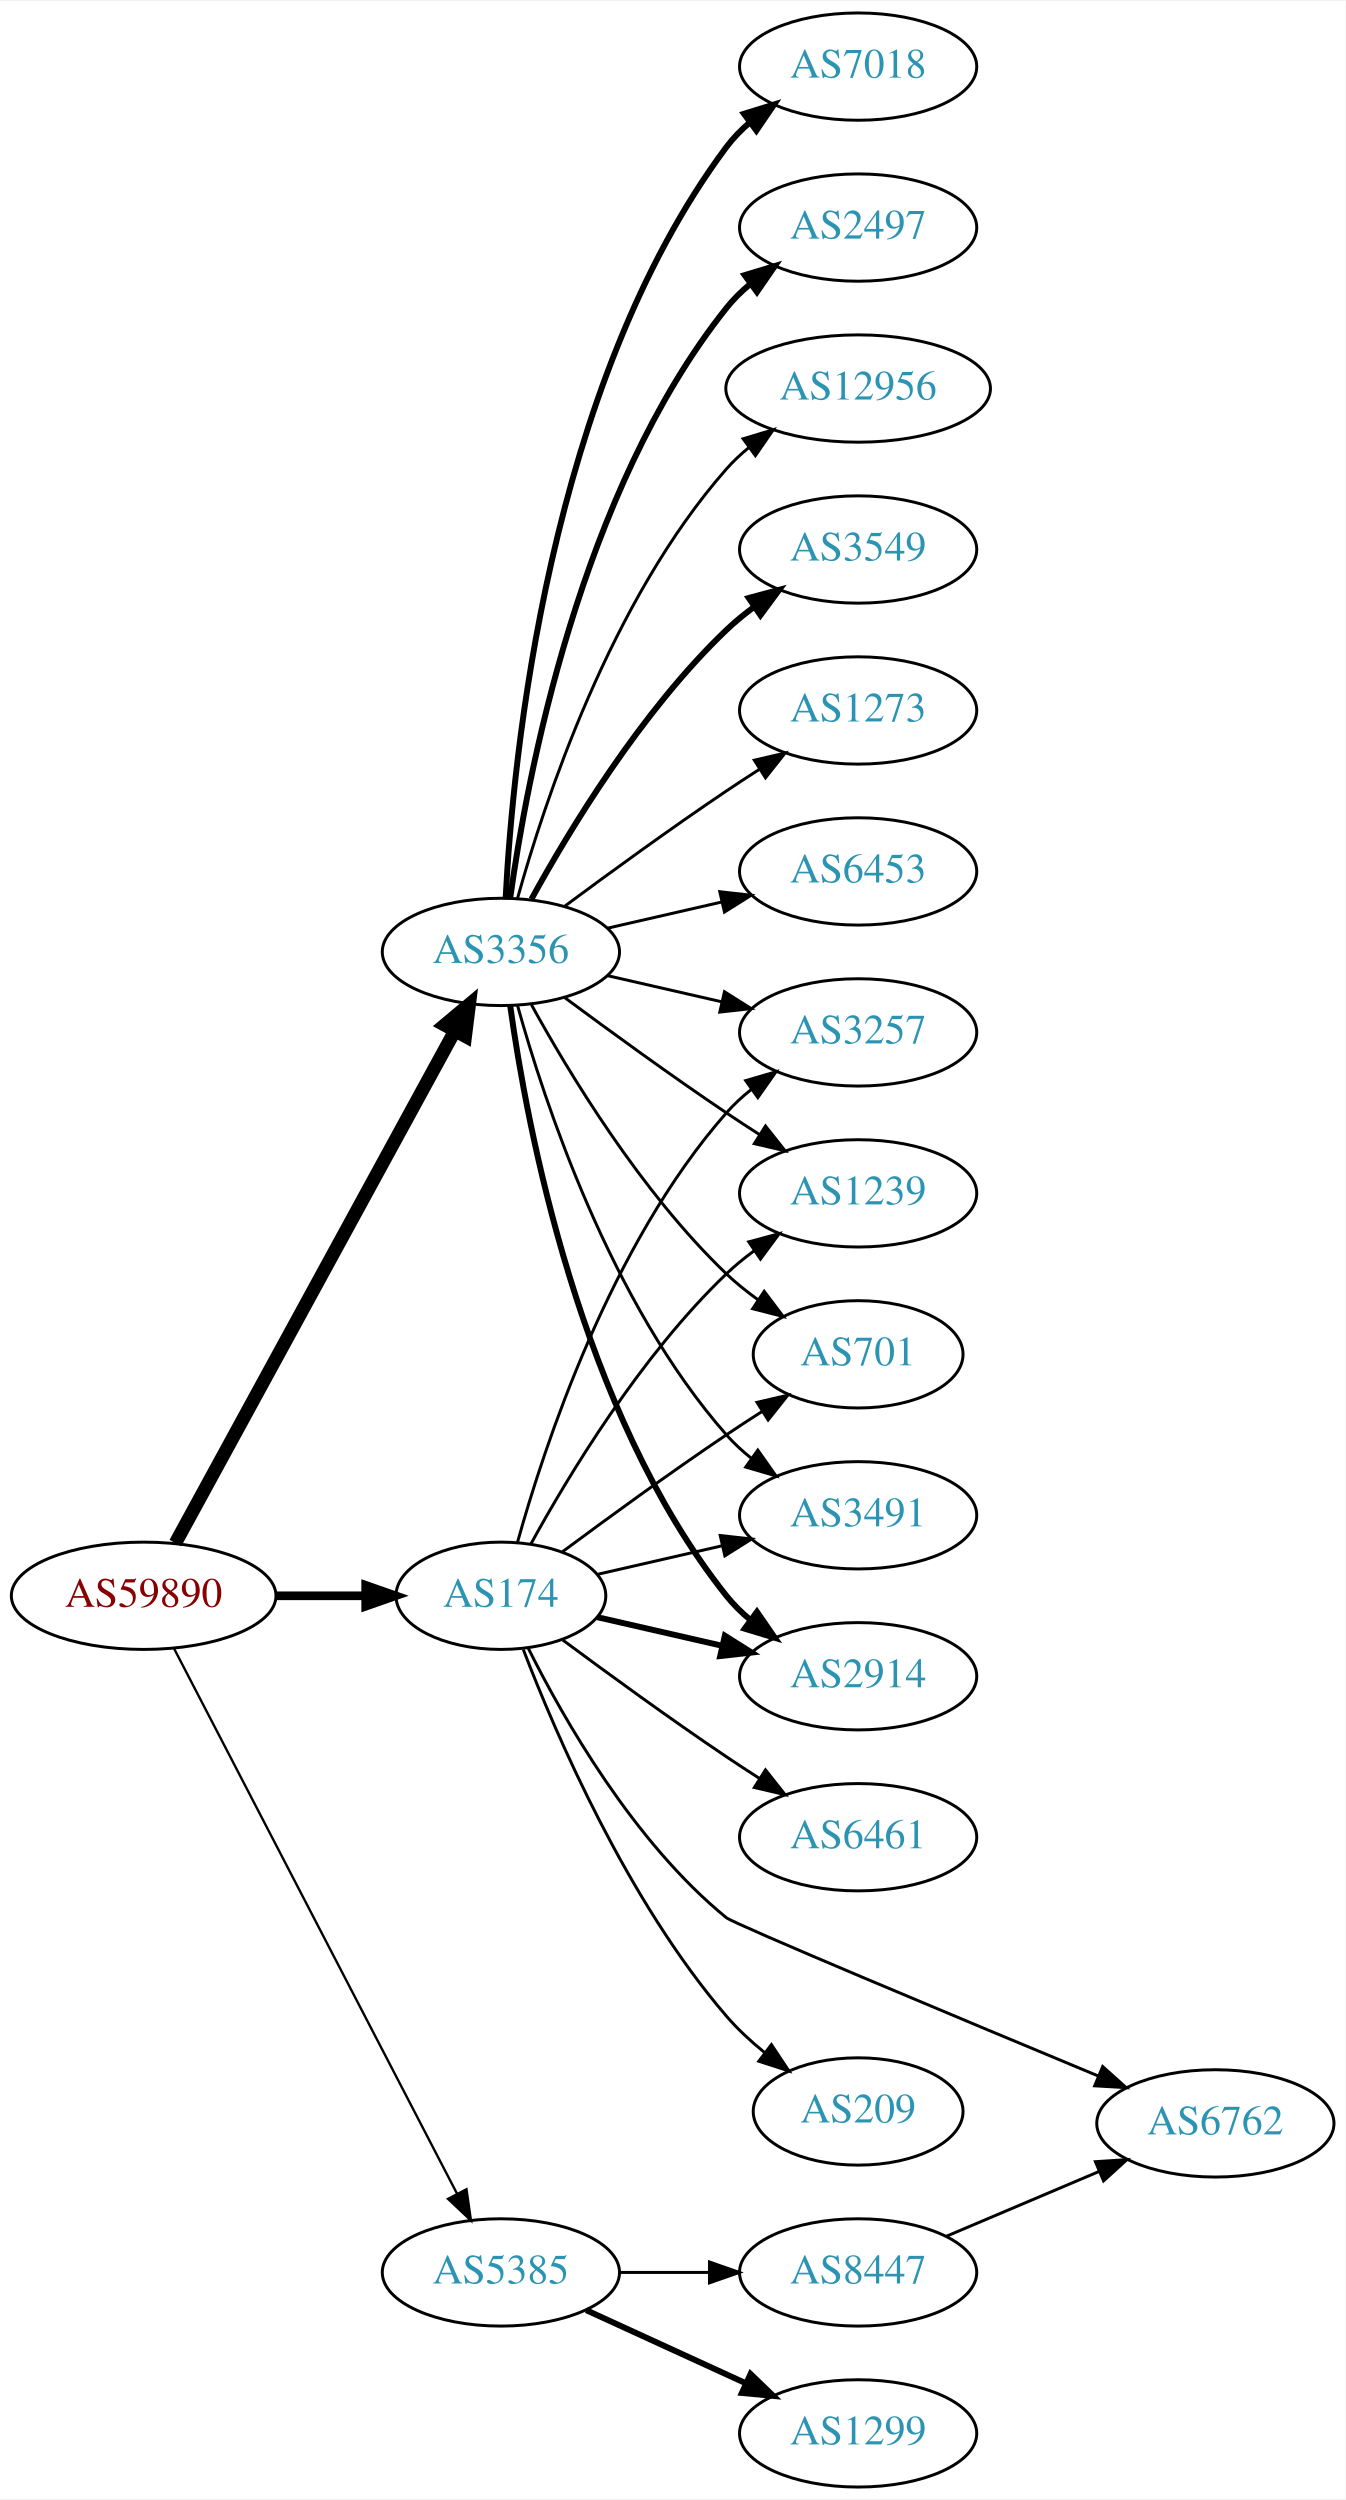
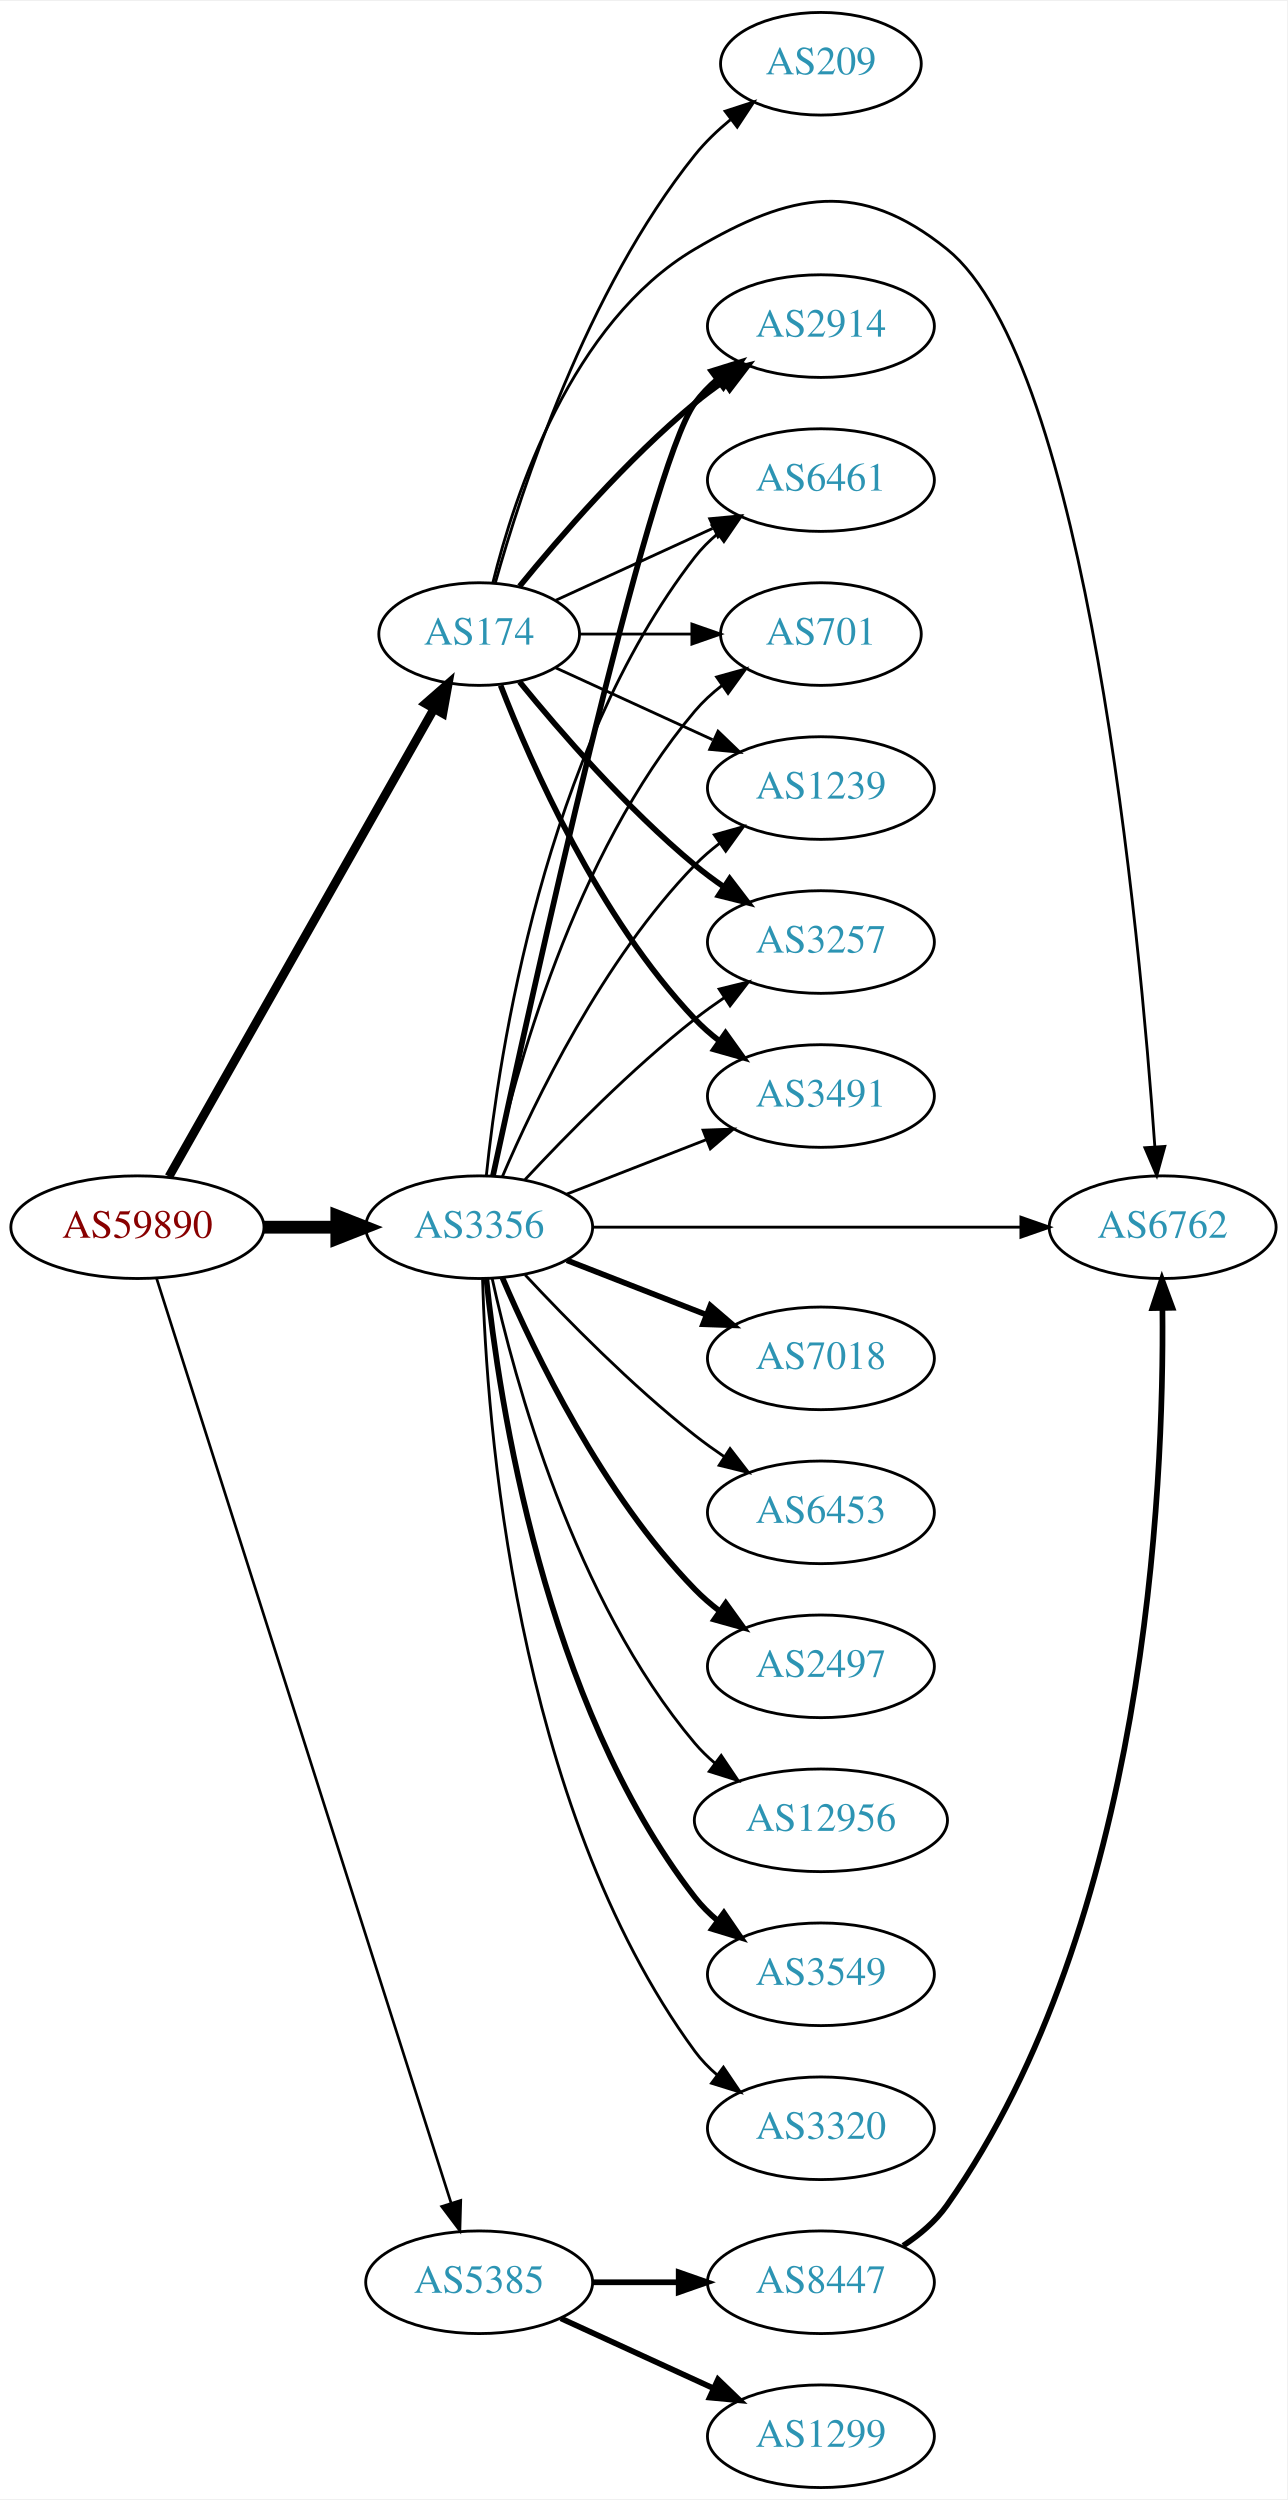
- <svg xmlns="http://www.w3.org/2000/svg" xmlns:xlink="http://www.w3.org/1999/xlink" width="451pt" height="838pt" viewBox="0.00 0.00 451.37 838.00">
-   <g id="graph0" class="graph" transform="scale(1 1) rotate(0) translate(4 834)">
-     <polygon fill="white" stroke="none" points="-4,4 -4,-834 447.37,-834 447.37,4 -4,4" />
+ <svg xmlns="http://www.w3.org/2000/svg" xmlns:xlink="http://www.w3.org/1999/xlink" width="451pt" height="876pt" viewBox="0.00 0.00 451.37 876.00">
+   <g id="graph0" class="graph" transform="scale(1 1) rotate(0) translate(4 872)">
+     <polygon fill="white" stroke="none" points="-4,4 -4,-872 447.37,-872 447.37,4 -4,4" />
    <g id="node1" class="node">
      <g id="a_node1">
        <a xlink:href="/asn/59890" xlink:title="AS59890 ~ Kabel-TV Lampert GmbH &amp; Co KG [AT]">
-           <ellipse fill="#ffffff" stroke="black" cx="44.196" cy="-299" rx="44.393" ry="18" />
-           <text text-anchor="middle" x="44.196" y="-295.3" font-family="Times,serif" font-size="14.00" fill="#880000">AS59890</text>
+           <ellipse fill="#ffffff" stroke="black" cx="44.196" cy="-442" rx="44.393" ry="18" />
+           <text text-anchor="middle" x="44.196" y="-438.3" font-family="Times,serif" font-size="14.00" fill="#880000">AS59890</text>
        </a>
      </g>
    </g>
    <g id="node2" class="node">
      <g id="a_node2">
        <a xlink:href="/asn/174" xlink:title="AS174 ~ Cogent Communications [US]">
-           <ellipse fill="#ffffff" stroke="black" cx="164.039" cy="-299" rx="35.194" ry="18" />
-           <text text-anchor="middle" x="164.039" y="-295.3" font-family="Times,serif" font-size="14.00" fill="#2c94b3">AS174</text>
+           <ellipse fill="#ffffff" stroke="black" cx="164.039" cy="-650" rx="35.194" ry="18" />
+           <text text-anchor="middle" x="164.039" y="-646.3" font-family="Times,serif" font-size="14.00" fill="#2c94b3">AS174</text>
        </a>
      </g>
    </g>
    <g id="edge1" class="edge">
-       <path fill="none" stroke="black" stroke-width="2.912" d="M88.407,-299C98.255,-299 108.735,-299 118.632,-299" />
-       <polygon fill="black" stroke="black" stroke-width="2.912" points="118.684,-302.5 128.684,-299 118.684,-295.5 118.684,-302.5" />
+       <path fill="none" stroke="black" stroke-width="3.079" d="M55.243,-459.734C76.037,-496.436 123.877,-580.877 148.223,-623.85" />
+       <polygon fill="black" stroke="black" stroke-width="3.079" points="145.208,-625.629 153.183,-632.604 151.299,-622.178 145.208,-625.629" />
    </g>
    <g id="node3" class="node">
      <g id="a_node3">
        <a xlink:href="/asn/3356" xlink:title="AS3356 ~ Level 3 Parent, LLC [US]">
-           <ellipse fill="#ffffff" stroke="black" cx="164.039" cy="-515" rx="39.794" ry="18" />
-           <text text-anchor="middle" x="164.039" y="-511.3" font-family="Times,serif" font-size="14.00" fill="#2c94b3">AS3356</text>
+           <ellipse fill="#ffffff" stroke="black" cx="164.039" cy="-442" rx="39.794" ry="18" />
+           <text text-anchor="middle" x="164.039" y="-438.3" font-family="Times,serif" font-size="14.00" fill="#2c94b3">AS3356</text>
        </a>
      </g>
    </g>
    <g id="edge2" class="edge">
-       <path fill="none" stroke="black" stroke-width="4.5" d="M54.84,-316.676C75.521,-354.584 124.234,-443.873 148.613,-488.559" />
-       <polygon fill="black" stroke="black" stroke-width="4.5" points="145.181,-490.49 153.427,-497.383 152.094,-486.718 145.181,-490.49" />
+       <path fill="none" stroke="black" stroke-width="4.5" d="M88.407,-442C96.72,-442 105.482,-442 113.965,-442" />
+       <polygon fill="black" stroke="black" stroke-width="4.5" points="114.123,-445.938 124.123,-442 114.123,-438.063 114.123,-445.938" />
    </g>
    <g id="node4" class="node">
      <g id="a_node4">
        <a xlink:href="/asn/5385" xlink:title="AS5385 ~ Russmedia IT GmbH [AT]">
          <ellipse fill="#ffffff" stroke="black" cx="164.039" cy="-72" rx="39.794" ry="18" />
          <text text-anchor="middle" x="164.039" y="-68.3" font-family="Times,serif" font-size="14.00" fill="#2c94b3">AS5385</text>
        </a>
      </g>
    </g>
    <g id="edge3" class="edge">
-       <path fill="none" stroke="black" stroke-width="0.794" d="M54.443,-281.188C75.103,-241.391 125.095,-145.091 149.365,-98.34" />
-       <polygon fill="black" stroke="black" stroke-width="0.794" points="152.495,-99.906 153.997,-89.418 146.283,-96.68 152.495,-99.906" />
+       <path fill="none" stroke="black" stroke-width="0.947" d="M50.88,-424.154C69.854,-364.579 131.113,-172.24 154.16,-99.876" />
+       <polygon fill="black" stroke="black" stroke-width="0.947" points="157.574,-100.691 157.274,-90.1 150.904,-98.567 157.574,-100.691" />
    </g>
    <g id="node5" class="node">
      <g id="a_node5">
-         <a xlink:href="/asn/2914" xlink:title="AS2914 ~ NTT America, Inc. [US]">
-           <ellipse fill="#ffffff" stroke="black" cx="283.881" cy="-272" rx="39.794" ry="18" />
-           <text text-anchor="middle" x="283.881" y="-268.3" font-family="Times,serif" font-size="14.00" fill="#2c94b3">AS2914</text>
+         <a xlink:href="/asn/6762" xlink:title="AS6762 ~ TELECOM ITALIA SPARKLE S.p.A. [IT]">
+           <ellipse fill="#ffffff" stroke="black" cx="403.724" cy="-442" rx="39.794" ry="18" />
+           <text text-anchor="middle" x="403.724" y="-438.3" font-family="Times,serif" font-size="14.00" fill="#2c94b3">AS6762</text>
        </a>
      </g>
    </g>
    <g id="edge4" class="edge">
-       <path fill="none" stroke="black" stroke-width="2" d="M196.309,-291.835C209.148,-288.894 224.253,-285.433 238.22,-282.233" />
-       <polygon fill="black" stroke="black" stroke-width="2" points="239.175,-285.605 248.141,-279.96 237.612,-278.781 239.175,-285.605" />
+       <path fill="none" stroke="black" d="M168.861,-668.101C176.388,-698.606 196.316,-759.423 239.685,-785 273.524,-804.957 297.487,-809.649 328.077,-785 377.264,-745.366 395.739,-545 400.988,-470.208" />
+       <polygon fill="black" stroke="black" points="404.487,-470.331 401.668,-460.118 397.503,-469.86 404.487,-470.331" />
    </g>
    <g id="node6" class="node">
      <g id="a_node6">
-         <a xlink:href="/asn/3257" xlink:title="AS3257 ~ GTT [DE]">
-           <ellipse fill="#ffffff" stroke="black" cx="283.881" cy="-488" rx="39.794" ry="18" />
-           <text text-anchor="middle" x="283.881" y="-484.3" font-family="Times,serif" font-size="14.00" fill="#2c94b3">AS3257</text>
+         <a xlink:href="/asn/1239" xlink:title="AS1239 ~ Sprint [US]">
+           <ellipse fill="#ffffff" stroke="black" cx="283.881" cy="-596" rx="39.794" ry="18" />
+           <text text-anchor="middle" x="283.881" y="-592.3" font-family="Times,serif" font-size="14.00" fill="#2c94b3">AS1239</text>
        </a>
      </g>
    </g>
    <g id="edge5" class="edge">
-       <path fill="none" stroke="black" d="M169.612,-316.946C178.517,-348.995 200.801,-416.842 239.685,-461 242.169,-463.821 245.019,-466.449 248.044,-468.871" />
-       <polygon fill="black" stroke="black" points="246.162,-471.828 256.334,-474.791 250.23,-466.131 246.162,-471.828" />
+       <path fill="none" stroke="black" d="M190.9,-638.149C207.02,-630.762 228.023,-621.138 245.888,-612.952" />
+       <polygon fill="black" stroke="black" points="247.806,-615.923 255.439,-608.575 244.89,-609.559 247.806,-615.923" />
    </g>
    <g id="node7" class="node">
      <g id="a_node7">
-         <a xlink:href="/asn/1239" xlink:title="AS1239 ~ Sprint [US]">
-           <ellipse fill="#ffffff" stroke="black" cx="283.881" cy="-434" rx="39.794" ry="18" />
-           <text text-anchor="middle" x="283.881" y="-430.3" font-family="Times,serif" font-size="14.00" fill="#2c94b3">AS1239</text>
+         <a xlink:href="/asn/3257" xlink:title="AS3257 ~ GTT [DE]">
+           <ellipse fill="#ffffff" stroke="black" cx="283.881" cy="-542" rx="39.794" ry="18" />
+           <text text-anchor="middle" x="283.881" y="-538.3" font-family="Times,serif" font-size="14.00" fill="#2c94b3">AS3257</text>
        </a>
      </g>
    </g>
    <g id="edge6" class="edge">
-       <path fill="none" stroke="black" d="M174.065,-316.321C186.548,-339.1 210.837,-379.453 239.685,-407 242.553,-409.739 245.742,-412.347 249.051,-414.785" />
-       <polygon fill="black" stroke="black" points="247.175,-417.742 257.411,-420.477 251.114,-411.956 247.175,-417.742" />
+       <path fill="none" stroke="black" stroke-width="2" d="M178.196,-633.257C192.281,-615.961 215.84,-588.777 239.685,-569 242.901,-566.332 246.402,-563.73 249.972,-561.259" />
+       <polygon fill="black" stroke="black" stroke-width="2" points="251.896,-564.183 258.329,-555.764 248.05,-558.334 251.896,-564.183" />
    </g>
    <g id="node8" class="node">
      <g id="a_node8">
-         <a xlink:href="/asn/6461" xlink:title="AS6461 ~ Zayo Bandwidth [US]">
-           <ellipse fill="#ffffff" stroke="black" cx="283.881" cy="-218" rx="39.794" ry="18" />
-           <text text-anchor="middle" x="283.881" y="-214.3" font-family="Times,serif" font-size="14.00" fill="#2c94b3">AS6461</text>
+         <a xlink:href="/asn/3491" xlink:title="AS3491 ~ PCCW Global, Inc. [US]">
+           <ellipse fill="#ffffff" stroke="black" cx="283.881" cy="-488" rx="39.794" ry="18" />
+           <text text-anchor="middle" x="283.881" y="-484.3" font-family="Times,serif" font-size="14.00" fill="#2c94b3">AS3491</text>
        </a>
      </g>
    </g>
    <g id="edge7" class="edge">
-       <path fill="none" stroke="black" d="M184.74,-284.19C199.642,-273.125 220.71,-257.772 239.685,-245 243.234,-242.611 246.984,-240.161 250.733,-237.758" />
-       <polygon fill="black" stroke="black" points="252.801,-240.591 259.381,-232.288 249.059,-234.675 252.801,-240.591" />
+       <path fill="none" stroke="black" stroke-width="2" d="M171.562,-632.006C182.312,-604.272 205.969,-550.571 239.685,-515 242.271,-512.272 245.188,-509.706 248.257,-507.323" />
+       <polygon fill="black" stroke="black" stroke-width="2" points="250.435,-510.07 256.605,-501.457 246.411,-504.342 250.435,-510.07" />
    </g>
    <g id="node9" class="node">
      <g id="a_node9">
-         <a xlink:href="/asn/6762" xlink:title="AS6762 ~ TELECOM ITALIA SPARKLE S.p.A. [IT]">
-           <ellipse fill="#ffffff" stroke="black" cx="403.724" cy="-122" rx="39.794" ry="18" />
-           <text text-anchor="middle" x="403.724" y="-118.3" font-family="Times,serif" font-size="14.00" fill="#2c94b3">AS6762</text>
+         <a xlink:href="/asn/2914" xlink:title="AS2914 ~ NTT America, Inc. [US]">
+           <ellipse fill="#ffffff" stroke="black" cx="283.881" cy="-758" rx="39.794" ry="18" />
+           <text text-anchor="middle" x="283.881" y="-754.3" font-family="Times,serif" font-size="14.00" fill="#2c94b3">AS2914</text>
        </a>
      </g>
    </g>
    <g id="edge8" class="edge">
-       <path fill="none" stroke="black" d="M173.237,-281.37C184.958,-257.874 208.573,-216.324 239.685,-191 242.285,-188.884 317.076,-157.6 364.446,-137.891" />
-       <polygon fill="black" stroke="black" points="365.924,-141.067 373.813,-133.995 363.236,-134.603 365.924,-141.067" />
+       <path fill="none" stroke="black" stroke-width="2" d="M178.196,-666.743C192.281,-684.039 215.84,-711.223 239.685,-731 242.901,-733.668 246.402,-736.27 249.972,-738.741" />
+       <polygon fill="black" stroke="black" stroke-width="2" points="248.05,-741.666 258.329,-744.236 251.896,-735.817 248.05,-741.666" />
    </g>
    <g id="node10" class="node">
      <g id="a_node10">
-         <a xlink:href="/asn/209" xlink:title="AS209 ~ CenturyLink Communications, LLC [US]">
-           <ellipse fill="#ffffff" stroke="black" cx="283.881" cy="-126" rx="35.194" ry="18" />
-           <text text-anchor="middle" x="283.881" y="-122.3" font-family="Times,serif" font-size="14.00" fill="#2c94b3">AS209</text>
+         <a xlink:href="/asn/6461" xlink:title="AS6461 ~ Zayo Bandwidth [US]">
+           <ellipse fill="#ffffff" stroke="black" cx="283.881" cy="-704" rx="39.794" ry="18" />
+           <text text-anchor="middle" x="283.881" y="-700.3" font-family="Times,serif" font-size="14.00" fill="#2c94b3">AS6461</text>
        </a>
      </g>
    </g>
    <g id="edge9" class="edge">
-       <path fill="none" stroke="black" d="M171.547,-280.985C182.435,-252.58 206.463,-196.648 239.685,-158 243.412,-153.665 247.827,-149.573 252.39,-145.855" />
-       <polygon fill="black" stroke="black" points="254.79,-148.427 260.643,-139.596 250.56,-142.85 254.79,-148.427" />
+       <path fill="none" stroke="black" d="M190.9,-661.851C207.02,-669.238 228.023,-678.862 245.888,-687.048" />
+       <polygon fill="black" stroke="black" points="244.89,-690.441 255.439,-691.425 247.806,-684.077 244.89,-690.441" />
    </g>
    <g id="node11" class="node">
      <g id="a_node11">
        <a xlink:href="/asn/701" xlink:title="AS701 ~ UUNET [US]">
-           <ellipse fill="#ffffff" stroke="black" cx="283.881" cy="-380" rx="35.194" ry="18" />
-           <text text-anchor="middle" x="283.881" y="-376.3" font-family="Times,serif" font-size="14.00" fill="#2c94b3">AS701</text>
+           <ellipse fill="#ffffff" stroke="black" cx="283.881" cy="-650" rx="35.194" ry="18" />
+           <text text-anchor="middle" x="283.881" y="-646.3" font-family="Times,serif" font-size="14.00" fill="#2c94b3">AS701</text>
        </a>
      </g>
    </g>
    <g id="edge10" class="edge">
-       <path fill="none" stroke="black" d="M184.74,-313.81C199.642,-324.875 220.71,-340.228 239.685,-353 243.502,-355.569 247.552,-358.21 251.583,-360.786" />
-       <polygon fill="black" stroke="black" points="249.952,-363.895 260.277,-366.271 253.687,-357.975 249.952,-363.895" />
+       <path fill="none" stroke="black" d="M199.44,-650C211.662,-650 225.597,-650 238.533,-650" />
+       <polygon fill="black" stroke="black" points="238.64,-653.5 248.64,-650 238.64,-646.5 238.64,-653.5" />
    </g>
    <g id="node12" class="node">
      <g id="a_node12">
-         <a xlink:href="/asn/3491" xlink:title="AS3491 ~ PCCW Global, Inc. [US]">
-           <ellipse fill="#ffffff" stroke="black" cx="283.881" cy="-326" rx="39.794" ry="18" />
-           <text text-anchor="middle" x="283.881" y="-322.3" font-family="Times,serif" font-size="14.00" fill="#2c94b3">AS3491</text>
+         <a xlink:href="/asn/209" xlink:title="AS209 ~ CenturyLink Communications, LLC [US]">
+           <ellipse fill="#ffffff" stroke="black" cx="283.881" cy="-850" rx="35.194" ry="18" />
+           <text text-anchor="middle" x="283.881" y="-846.3" font-family="Times,serif" font-size="14.00" fill="#2c94b3">AS209</text>
        </a>
      </g>
    </g>
    <g id="edge11" class="edge">
-       <path fill="none" stroke="black" d="M196.309,-306.165C209.148,-309.106 224.253,-312.567 238.22,-315.767" />
-       <polygon fill="black" stroke="black" points="237.612,-319.219 248.141,-318.04 239.175,-312.395 237.612,-319.219" />
-     </g>
-     <g id="edge12" class="edge">
-       <path fill="none" stroke="black" stroke-width="2" d="M167.178,-496.83C172.678,-457.026 190.504,-360.767 239.685,-299 242.026,-296.06 244.781,-293.351 247.747,-290.879" />
-       <polygon fill="black" stroke="black" stroke-width="2" points="249.939,-293.612 255.953,-284.89 245.812,-287.958 249.939,-293.612" />
+       <path fill="none" stroke="black" d="M169.658,-667.793C178.772,-700.327 201.56,-770.433 239.685,-818 243.26,-822.46 247.597,-826.618 252.127,-830.363" />
+       <polygon fill="black" stroke="black" points="250.289,-833.362 260.366,-836.634 254.528,-827.792 250.289,-833.362" />
+     </g>
+     <g id="edge14" class="edge">
+       <path fill="none" stroke="black" d="M203.756,-442C244.674,-442 309.314,-442 353.749,-442" />
+       <polygon fill="black" stroke="black" points="354.023,-445.5 364.023,-442 354.023,-438.5 354.023,-445.5" />
+     </g>
+     <g id="edge21" class="edge">
+       <path fill="none" stroke="black" d="M172.193,-459.772C183.454,-486.075 207.402,-535.824 239.685,-569 242.306,-571.694 245.248,-574.237 248.331,-576.606" />
+       <polygon fill="black" stroke="black" points="246.498,-579.595 256.7,-582.452 250.506,-573.856 246.498,-579.595" />
    </g>
    <g id="edge20" class="edge">
-       <path fill="none" stroke="black" d="M199.758,-507.045C211.758,-504.296 225.379,-501.175 238.071,-498.267" />
-       <polygon fill="black" stroke="black" points="239.037,-501.636 248.003,-495.991 237.474,-494.813 239.037,-501.636" />
-     </g>
-     <g id="edge16" class="edge">
-       <path fill="none" stroke="black" d="M185.369,-499.723C200.231,-488.696 220.976,-473.593 239.685,-461 243.234,-458.611 246.984,-456.161 250.733,-453.758" />
-       <polygon fill="black" stroke="black" points="252.801,-456.591 259.381,-448.288 249.059,-450.675 252.801,-456.591" />
-     </g>
-     <g id="edge19" class="edge">
-       <path fill="none" stroke="black" d="M174.28,-497.287C186.825,-474.439 211.002,-434.389 239.685,-407 242.939,-403.893 246.606,-400.954 250.393,-398.24" />
-       <polygon fill="black" stroke="black" points="252.37,-401.128 258.761,-392.678 248.495,-395.299 252.37,-401.128" />
-     </g>
-     <g id="edge13" class="edge">
-       <path fill="none" stroke="black" d="M169.612,-497.054C178.517,-465.005 200.801,-397.158 239.685,-353 242.169,-350.179 245.019,-347.551 248.044,-345.129" />
-       <polygon fill="black" stroke="black" points="250.23,-347.869 256.334,-339.209 246.162,-342.172 250.23,-347.869" />
+       <path fill="none" stroke="black" d="M180.136,-458.712C194.601,-474.235 217.458,-497.519 239.685,-515 242.97,-517.583 246.513,-520.133 250.108,-522.573" />
+       <polygon fill="black" stroke="black" points="248.203,-525.509 258.493,-528.033 252.023,-519.643 248.203,-525.509" />
+     </g>
+     <g id="edge15" class="edge">
+       <path fill="none" stroke="black" d="M194.775,-453.608C209.569,-459.382 227.646,-466.439 243.568,-472.654" />
+       <polygon fill="black" stroke="black" points="242.566,-476.02 253.154,-476.396 245.111,-469.499 242.566,-476.02" />
+     </g>
+     <g id="edge17" class="edge">
+       <path fill="none" stroke="black" stroke-width="2" d="M168.902,-460.135C181.76,-519.961 223.22,-708.534 239.685,-731 241.907,-734.032 244.582,-736.801 247.497,-739.311" />
+       <polygon fill="black" stroke="black" stroke-width="2" points="245.519,-742.201 255.634,-745.354 249.693,-736.582 245.519,-742.201" />
+     </g>
+     <g id="edge23" class="edge">
+       <path fill="none" stroke="black" d="M166.558,-460.151C170.925,-502.391 186.809,-608.85 239.685,-677 241.989,-679.97 244.719,-682.697 247.669,-685.182" />
+       <polygon fill="black" stroke="black" points="245.721,-688.093 255.854,-691.188 249.863,-682.45 245.721,-688.093" />
+     </g>
+     <g id="edge18" class="edge">
+       <path fill="none" stroke="black" d="M168.622,-460.115C176.308,-495.061 197.23,-572.765 239.685,-623 242.447,-626.268 245.707,-629.264 249.179,-631.976" />
+       <polygon fill="black" stroke="black" points="247.32,-634.946 257.529,-637.779 251.315,-629.198 247.32,-634.946" />
    </g>
    <g id="node13" class="node">
      <g id="a_node13">
-         <a xlink:href="/asn/7018" xlink:title="AS7018 ~ AT&amp;T Services, Inc. [US]">
-           <ellipse fill="#ffffff" stroke="black" cx="283.881" cy="-812" rx="39.794" ry="18" />
-           <text text-anchor="middle" x="283.881" y="-808.3" font-family="Times,serif" font-size="14.00" fill="#2c94b3">AS7018</text>
-         </a>
-       </g>
-     </g>
-     <g id="edge14" class="edge">
-       <path fill="none" stroke="black" stroke-width="2" d="M165.63,-533.023C168.007,-579.412 179.925,-704.893 239.685,-785 241.933,-788.013 244.624,-790.769 247.551,-793.272" />
-       <polygon fill="black" stroke="black" stroke-width="2" points="245.582,-796.169 255.702,-799.303 249.746,-790.542 245.582,-796.169" />
+         <a xlink:href="/asn/12956" xlink:title="AS12956 ~ TELXIUS [ES]">
+           <ellipse fill="#ffffff" stroke="black" cx="283.881" cy="-234" rx="44.393" ry="18" />
+           <text text-anchor="middle" x="283.881" y="-230.3" font-family="Times,serif" font-size="14.00" fill="#2c94b3">AS12956</text>
+         </a>
+       </g>
+     </g>
+     <g id="edge12" class="edge">
+       <path fill="none" stroke="black" d="M168.622,-423.885C176.308,-388.939 197.23,-311.235 239.685,-261 241.797,-258.501 244.201,-256.16 246.768,-253.984" />
+       <polygon fill="black" stroke="black" points="248.917,-256.747 254.832,-247.957 244.727,-251.141 248.917,-256.747" />
    </g>
    <g id="node14" class="node">
      <g id="a_node14">
-         <a xlink:href="/asn/2497" xlink:title="AS2497 ~ Internet Initiative Japan Inc. [JP]">
-           <ellipse fill="#ffffff" stroke="black" cx="283.881" cy="-758" rx="39.794" ry="18" />
-           <text text-anchor="middle" x="283.881" y="-754.3" font-family="Times,serif" font-size="14.00" fill="#2c94b3">AS2497</text>
-         </a>
-       </g>
-     </g>
-     <g id="edge15" class="edge">
-       <path fill="none" stroke="black" stroke-width="2" d="M167.178,-533.17C172.678,-572.974 190.504,-669.233 239.685,-731 242.026,-733.94 244.781,-736.649 247.747,-739.121" />
-       <polygon fill="black" stroke="black" stroke-width="2" points="245.812,-742.042 255.953,-745.11 249.939,-736.388 245.812,-742.042" />
+         <a xlink:href="/asn/3549" xlink:title="AS3549 ~ Level 3 Parent, LLC [US]">
+           <ellipse fill="#ffffff" stroke="black" cx="283.881" cy="-180" rx="39.794" ry="18" />
+           <text text-anchor="middle" x="283.881" y="-176.3" font-family="Times,serif" font-size="14.00" fill="#2c94b3">AS3549</text>
+         </a>
+       </g>
+     </g>
+     <g id="edge13" class="edge">
+       <path fill="none" stroke="black" stroke-width="2" d="M166.558,-423.849C170.925,-381.609 186.809,-275.15 239.685,-207 241.989,-204.03 244.719,-201.303 247.669,-198.818" />
+       <polygon fill="black" stroke="black" stroke-width="2" points="249.863,-201.55 255.854,-192.812 245.721,-195.907 249.863,-201.55" />
    </g>
    <g id="node15" class="node">
      <g id="a_node15">
-         <a xlink:href="/asn/12956" xlink:title="AS12956 ~ TELXIUS [ES]">
-           <ellipse fill="#ffffff" stroke="black" cx="283.881" cy="-704" rx="44.393" ry="18" />
-           <text text-anchor="middle" x="283.881" y="-700.3" font-family="Times,serif" font-size="14.00" fill="#2c94b3">AS12956</text>
-         </a>
-       </g>
-     </g>
-     <g id="edge17" class="edge">
-       <path fill="none" stroke="black" d="M169.612,-532.946C178.517,-564.995 200.801,-632.842 239.685,-677 241.975,-679.601 244.577,-682.038 247.34,-684.301" />
-       <polygon fill="black" stroke="black" points="245.293,-687.14 255.434,-690.208 249.419,-681.485 245.293,-687.14" />
+         <a xlink:href="/asn/3320" xlink:title="AS3320 ~ DTAG [DE]">
+           <ellipse fill="#ffffff" stroke="black" cx="283.881" cy="-126" rx="39.794" ry="18" />
+           <text text-anchor="middle" x="283.881" y="-122.3" font-family="Times,serif" font-size="14.00" fill="#2c94b3">AS3320</text>
+         </a>
+       </g>
+     </g>
+     <g id="edge16" class="edge">
+       <path fill="none" stroke="black" d="M165.227,-423.799C166.606,-375.076 176.276,-239.52 239.685,-153 241.907,-149.968 244.582,-147.199 247.497,-144.689" />
+       <polygon fill="black" stroke="black" points="249.693,-147.418 255.634,-138.646 245.519,-141.799 249.693,-147.418" />
    </g>
    <g id="node16" class="node">
      <g id="a_node16">
-         <a xlink:href="/asn/3549" xlink:title="AS3549 ~ Level 3 Parent, LLC [US]">
-           <ellipse fill="#ffffff" stroke="black" cx="283.881" cy="-650" rx="39.794" ry="18" />
-           <text text-anchor="middle" x="283.881" y="-646.3" font-family="Times,serif" font-size="14.00" fill="#2c94b3">AS3549</text>
-         </a>
-       </g>
-     </g>
-     <g id="edge18" class="edge">
-       <path fill="none" stroke="black" stroke-width="2" d="M174.28,-532.713C186.825,-555.561 211.002,-595.611 239.685,-623 242.553,-625.739 245.742,-628.347 249.051,-630.785" />
-       <polygon fill="black" stroke="black" stroke-width="2" points="247.175,-633.742 257.411,-636.477 251.114,-627.956 247.175,-633.742" />
+         <a xlink:href="/asn/7018" xlink:title="AS7018 ~ AT&amp;T Services, Inc. [US]">
+           <ellipse fill="#ffffff" stroke="black" cx="283.881" cy="-396" rx="39.794" ry="18" />
+           <text text-anchor="middle" x="283.881" y="-392.3" font-family="Times,serif" font-size="14.00" fill="#2c94b3">AS7018</text>
+         </a>
+       </g>
+     </g>
+     <g id="edge19" class="edge">
+       <path fill="none" stroke="black" stroke-width="2" d="M194.775,-430.392C209.569,-424.618 227.646,-417.561 243.568,-411.346" />
+       <polygon fill="black" stroke="black" stroke-width="2" points="245.111,-414.501 253.154,-407.604 242.566,-407.98 245.111,-414.501" />
    </g>
    <g id="node17" class="node">
      <g id="a_node17">
-         <a xlink:href="/asn/1273" xlink:title="AS1273 ~ Vodafone Group PLC [EU]">
-           <ellipse fill="#ffffff" stroke="black" cx="283.881" cy="-596" rx="39.794" ry="18" />
-           <text text-anchor="middle" x="283.881" y="-592.3" font-family="Times,serif" font-size="14.00" fill="#2c94b3">AS1273</text>
-         </a>
-       </g>
-     </g>
-     <g id="edge21" class="edge">
-       <path fill="none" stroke="black" d="M185.369,-530.277C200.231,-541.304 220.976,-556.407 239.685,-569 243.234,-571.389 246.984,-573.839 250.733,-576.242" />
-       <polygon fill="black" stroke="black" points="249.059,-579.325 259.381,-581.712 252.801,-573.409 249.059,-579.325" />
+         <a xlink:href="/asn/6453" xlink:title="AS6453 ~ TATA COMMUNICATIONS (AMERICA) INC [US]">
+           <ellipse fill="#ffffff" stroke="black" cx="283.881" cy="-342" rx="39.794" ry="18" />
+           <text text-anchor="middle" x="283.881" y="-338.3" font-family="Times,serif" font-size="14.00" fill="#2c94b3">AS6453</text>
+         </a>
+       </g>
+     </g>
+     <g id="edge22" class="edge">
+       <path fill="none" stroke="black" d="M180.136,-425.288C194.601,-409.765 217.458,-386.481 239.685,-369 242.97,-366.417 246.513,-363.867 250.108,-361.427" />
+       <polygon fill="black" stroke="black" points="252.023,-364.357 258.493,-355.967 248.203,-358.491 252.023,-364.357" />
    </g>
    <g id="node18" class="node">
      <g id="a_node18">
-         <a xlink:href="/asn/6453" xlink:title="AS6453 ~ TATA COMMUNICATIONS (AMERICA) INC [US]">
-           <ellipse fill="#ffffff" stroke="black" cx="283.881" cy="-542" rx="39.794" ry="18" />
-           <text text-anchor="middle" x="283.881" y="-538.3" font-family="Times,serif" font-size="14.00" fill="#2c94b3">AS6453</text>
-         </a>
-       </g>
-     </g>
-     <g id="edge22" class="edge">
-       <path fill="none" stroke="black" d="M199.758,-522.955C211.758,-525.704 225.379,-528.825 238.071,-531.733" />
-       <polygon fill="black" stroke="black" points="237.474,-535.187 248.003,-534.009 239.037,-528.364 237.474,-535.187" />
+         <a xlink:href="/asn/2497" xlink:title="AS2497 ~ Internet Initiative Japan Inc. [JP]">
+           <ellipse fill="#ffffff" stroke="black" cx="283.881" cy="-288" rx="39.794" ry="18" />
+           <text text-anchor="middle" x="283.881" y="-284.3" font-family="Times,serif" font-size="14.00" fill="#2c94b3">AS2497</text>
+         </a>
+       </g>
+     </g>
+     <g id="edge24" class="edge">
+       <path fill="none" stroke="black" stroke-width="2" d="M172.193,-424.228C183.454,-397.925 207.402,-348.176 239.685,-315 242.306,-312.306 245.248,-309.763 248.331,-307.394" />
+       <polygon fill="black" stroke="black" stroke-width="2" points="250.506,-310.144 256.7,-301.548 246.498,-304.405 250.506,-310.144" />
    </g>
    <g id="node19" class="node">
      <g id="a_node19">
        <a xlink:href="/asn/8447" xlink:title="AS8447 ~ A1 Telekom Austria AG [AT]">
          <ellipse fill="#ffffff" stroke="black" cx="283.881" cy="-72" rx="39.794" ry="18" />
          <text text-anchor="middle" x="283.881" y="-68.3" font-family="Times,serif" font-size="14.00" fill="#2c94b3">AS8447</text>
        </a>
      </g>
    </g>
-     <g id="edge23" class="edge">
-       <path fill="none" stroke="black" d="M203.951,-72C213.505,-72 223.854,-72 233.817,-72" />
-       <polygon fill="black" stroke="black" points="234.009,-75.5 244.009,-72 234.009,-68.5 234.009,-75.5" />
+     <g id="edge25" class="edge">
+       <path fill="none" stroke="black" stroke-width="2" d="M203.951,-72C213.505,-72 223.854,-72 233.817,-72" />
+       <polygon fill="black" stroke="black" stroke-width="2" points="234.009,-75.5 244.009,-72 234.009,-68.5 234.009,-75.5" />
    </g>
    <g id="node20" class="node">
      <g id="a_node20">
        <a xlink:href="/asn/1299" xlink:title="AS1299 ~ Telia Carrier [EU]">
          <ellipse fill="#ffffff" stroke="black" cx="283.881" cy="-18" rx="39.794" ry="18" />
          <text text-anchor="middle" x="283.881" y="-14.3" font-family="Times,serif" font-size="14.00" fill="#2c94b3">AS1299</text>
        </a>
      </g>
    </g>
-     <g id="edge24" class="edge">
+     <g id="edge26" class="edge">
      <path fill="none" stroke="black" stroke-width="2" d="M192.667,-59.339C208.624,-52.027 228.895,-42.739 246.178,-34.819" />
      <polygon fill="black" stroke="black" stroke-width="2" points="247.793,-37.929 255.425,-30.581 244.876,-31.565 247.793,-37.929" />
    </g>
-     <g id="edge25" class="edge">
-       <path fill="none" stroke="black" d="M313.408,-84.104C328.782,-90.627 347.958,-98.763 364.596,-105.823" />
-       <polygon fill="black" stroke="black" points="363.479,-109.151 374.052,-109.835 366.213,-102.707 363.479,-109.151" />
+     <g id="edge27" class="edge">
+       <path fill="none" stroke="black" stroke-width="2" d="M312.733,-84.826C318.547,-88.648 324.107,-93.359 328.077,-99 397.889,-198.203 404.267,-350.503 403.65,-413.356" />
+       <polygon fill="black" stroke="black" stroke-width="2" points="400.145,-413.621 403.475,-423.679 407.144,-413.74 400.145,-413.621" />
    </g>
  </g>
</svg>
